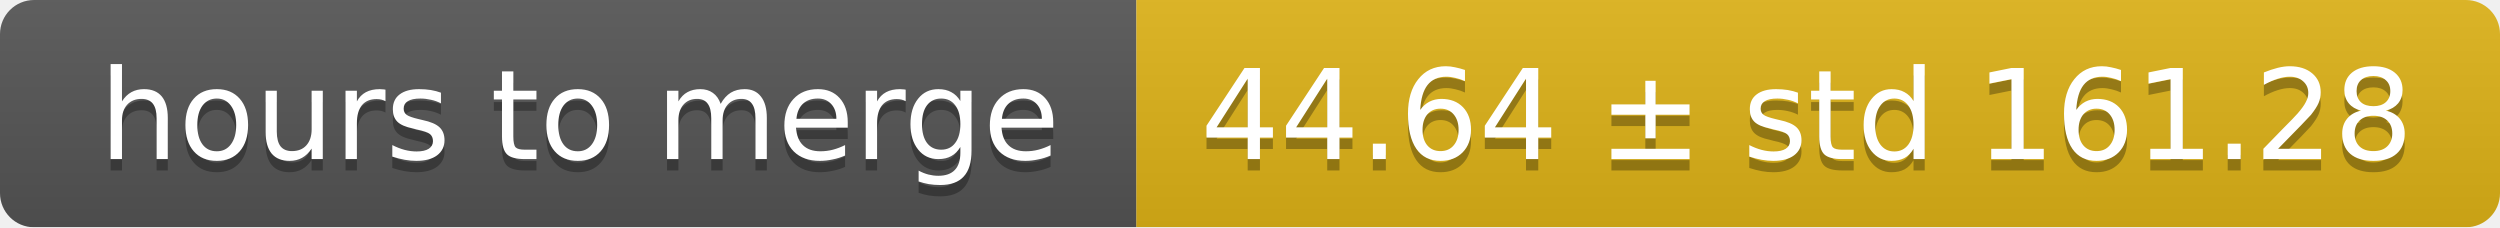
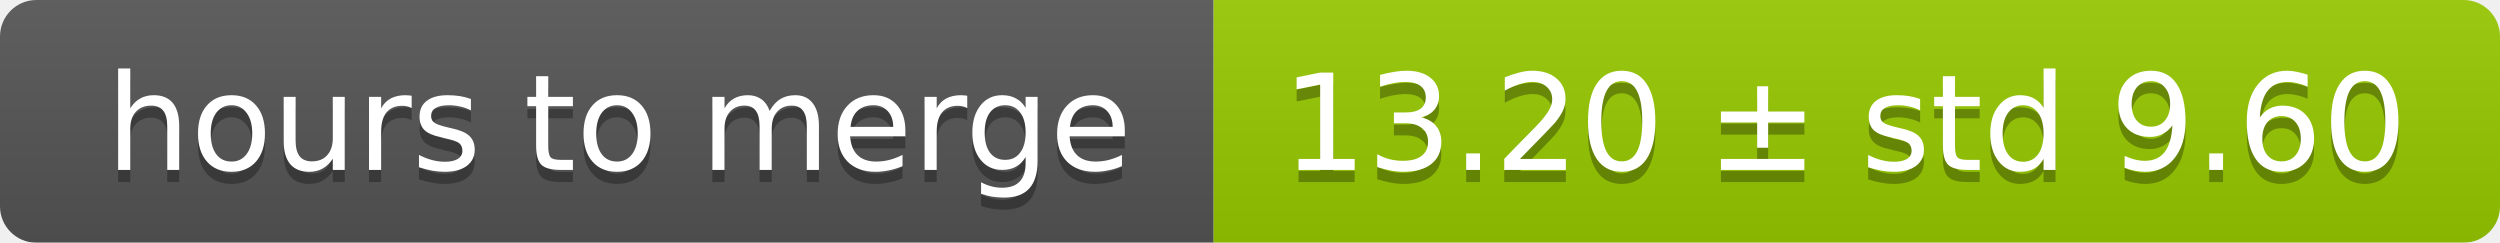
- <svg xmlns="http://www.w3.org/2000/svg" width="220" height="20">
+ <svg xmlns="http://www.w3.org/2000/svg" width="206" height="20">
  <linearGradient id="smooth" x2="0" y2="100%">
    <stop offset="0" stop-color="#bbb" stop-opacity=".1" />
    <stop offset="1" stop-opacity=".1" />
  </linearGradient>
  <mask id="round">
-     <rect width="220" height="20" rx="3" fill="#fff" />
+     <rect width="206" height="20" rx="3" fill="#fff" />
  </mask>
  <g mask="url(#round)">
    <rect width="100" height="20" fill="#555" />
-     <rect x="100" width="120" height="20" fill="#dfb317" />
-     <rect width="220" height="20" fill="url(#smooth)" />
+     <rect x="100" width="106" height="20" fill="#97ca00" />
+     <rect width="206" height="20" fill="url(#smooth)" />
  </g>
  <g fill="#fff" text-anchor="middle" font-family="DejaVu Sans,Verdana,Geneva,sans-serif" font-size="11">
    <text x="51" y="15" fill="#010101" fill-opacity=".3">hours to merge</text>
    <text x="51" y="14">hours to merge</text>
-     <text x="159" y="15" fill="#010101" fill-opacity=".3">44.64 ± std 161.28</text>
-     <text x="159" y="14">44.64 ± std 161.28</text>
+     <text x="152" y="15" fill="#010101" fill-opacity=".3">13.20 ± std 9.60</text>
+     <text x="152" y="14">13.20 ± std 9.60</text>
  </g>
</svg>
